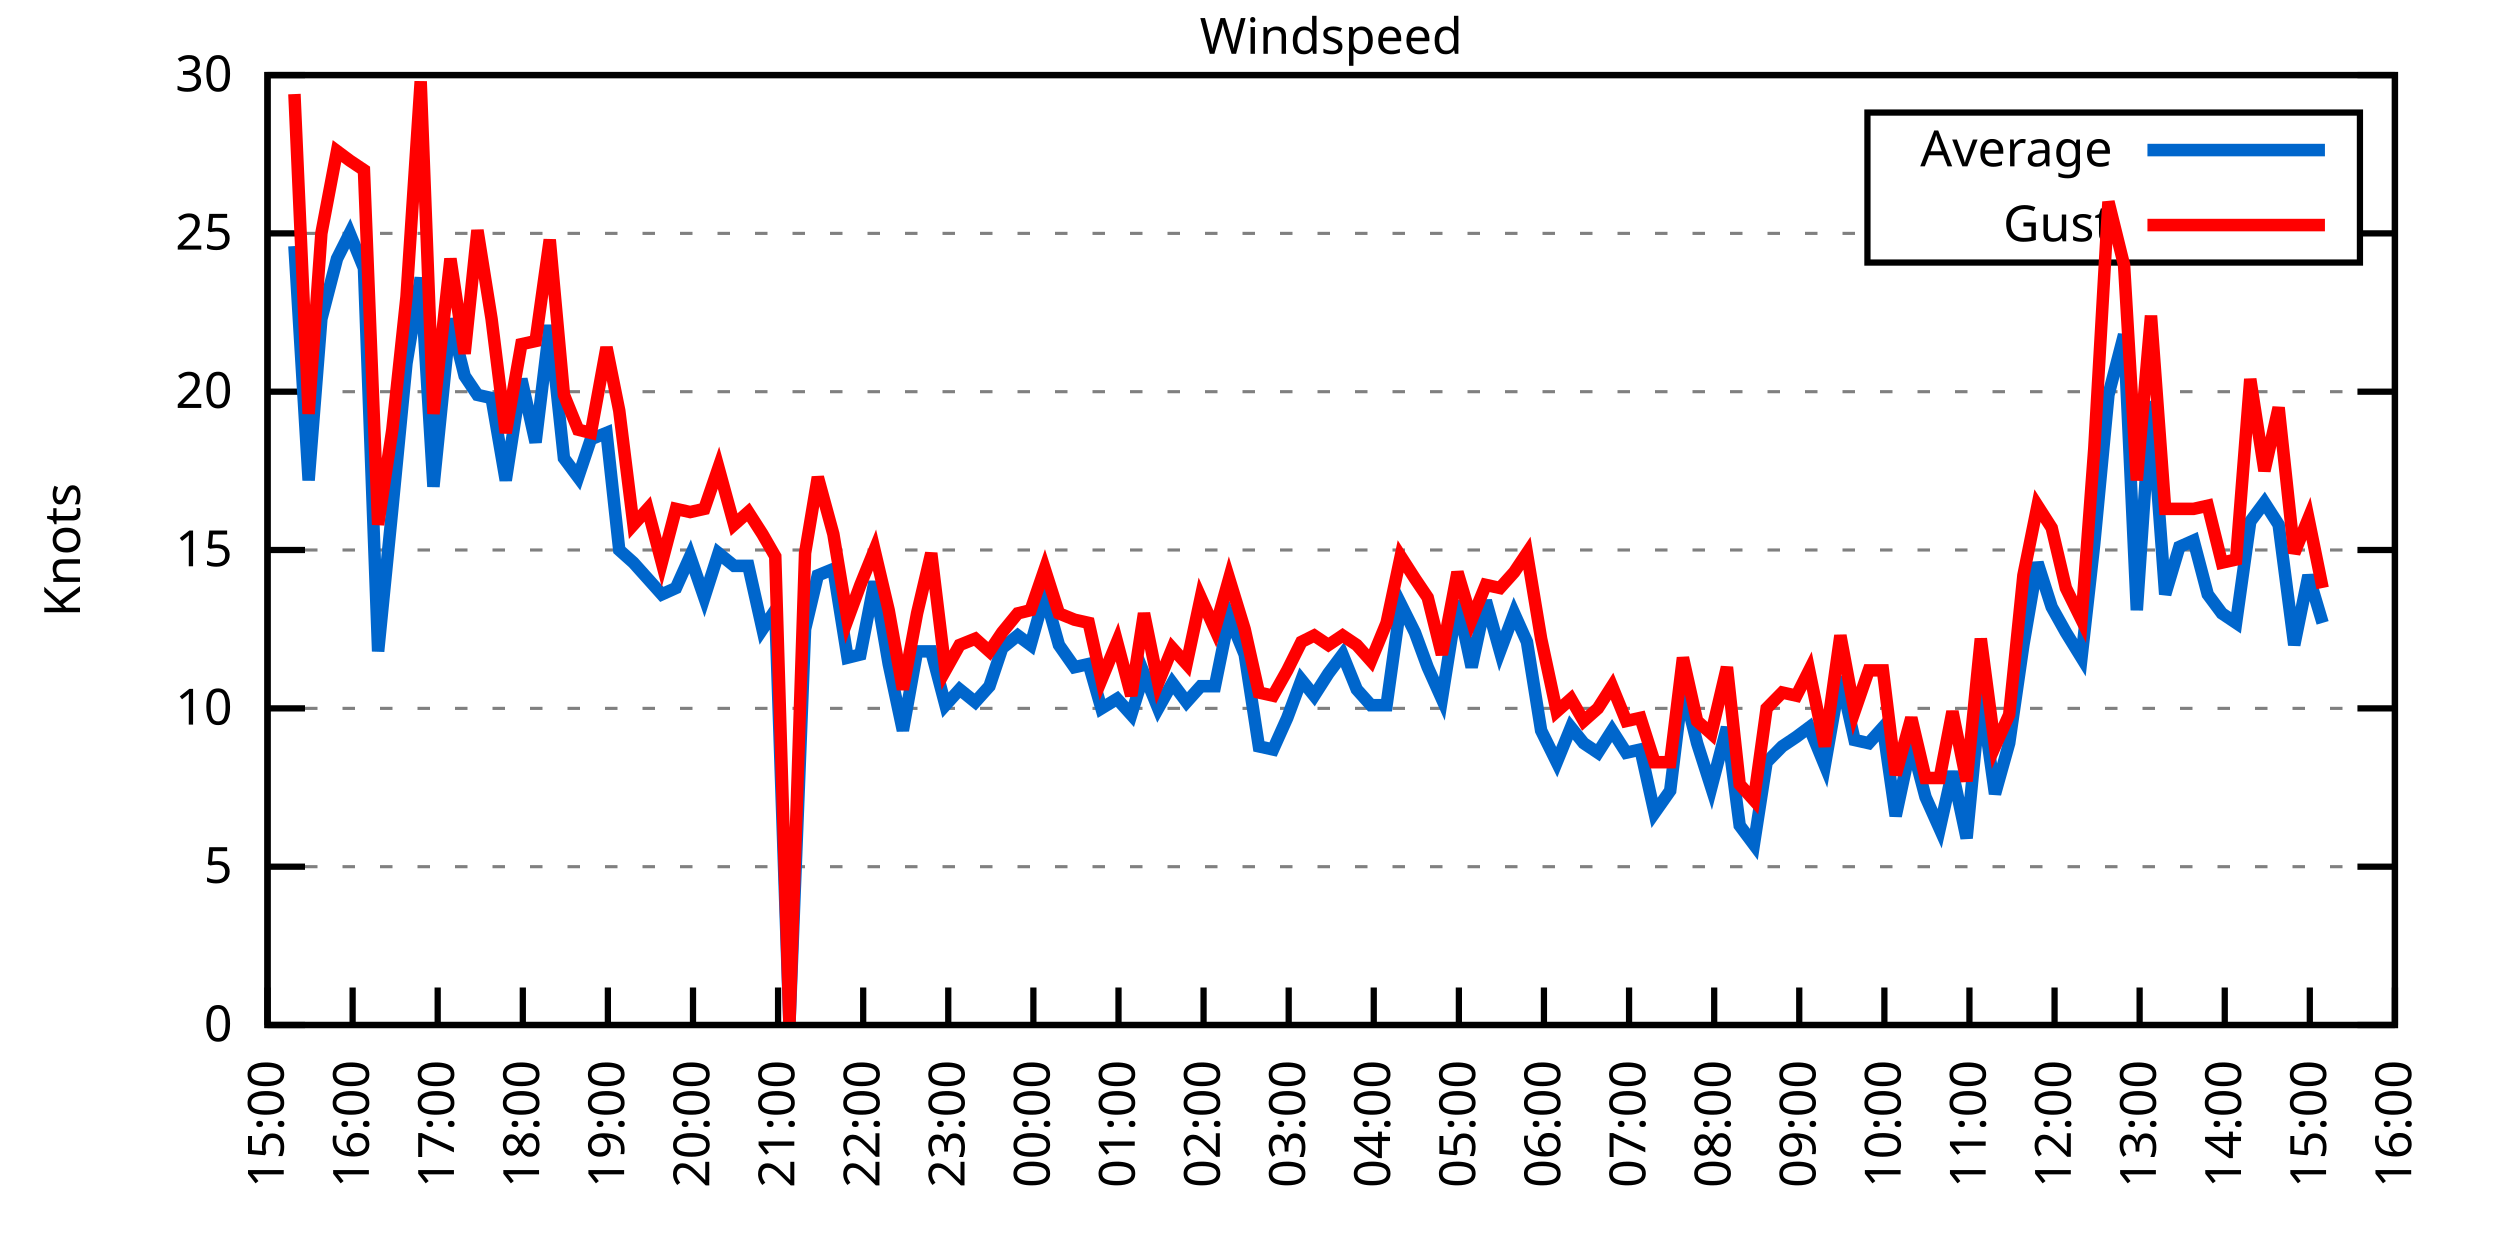
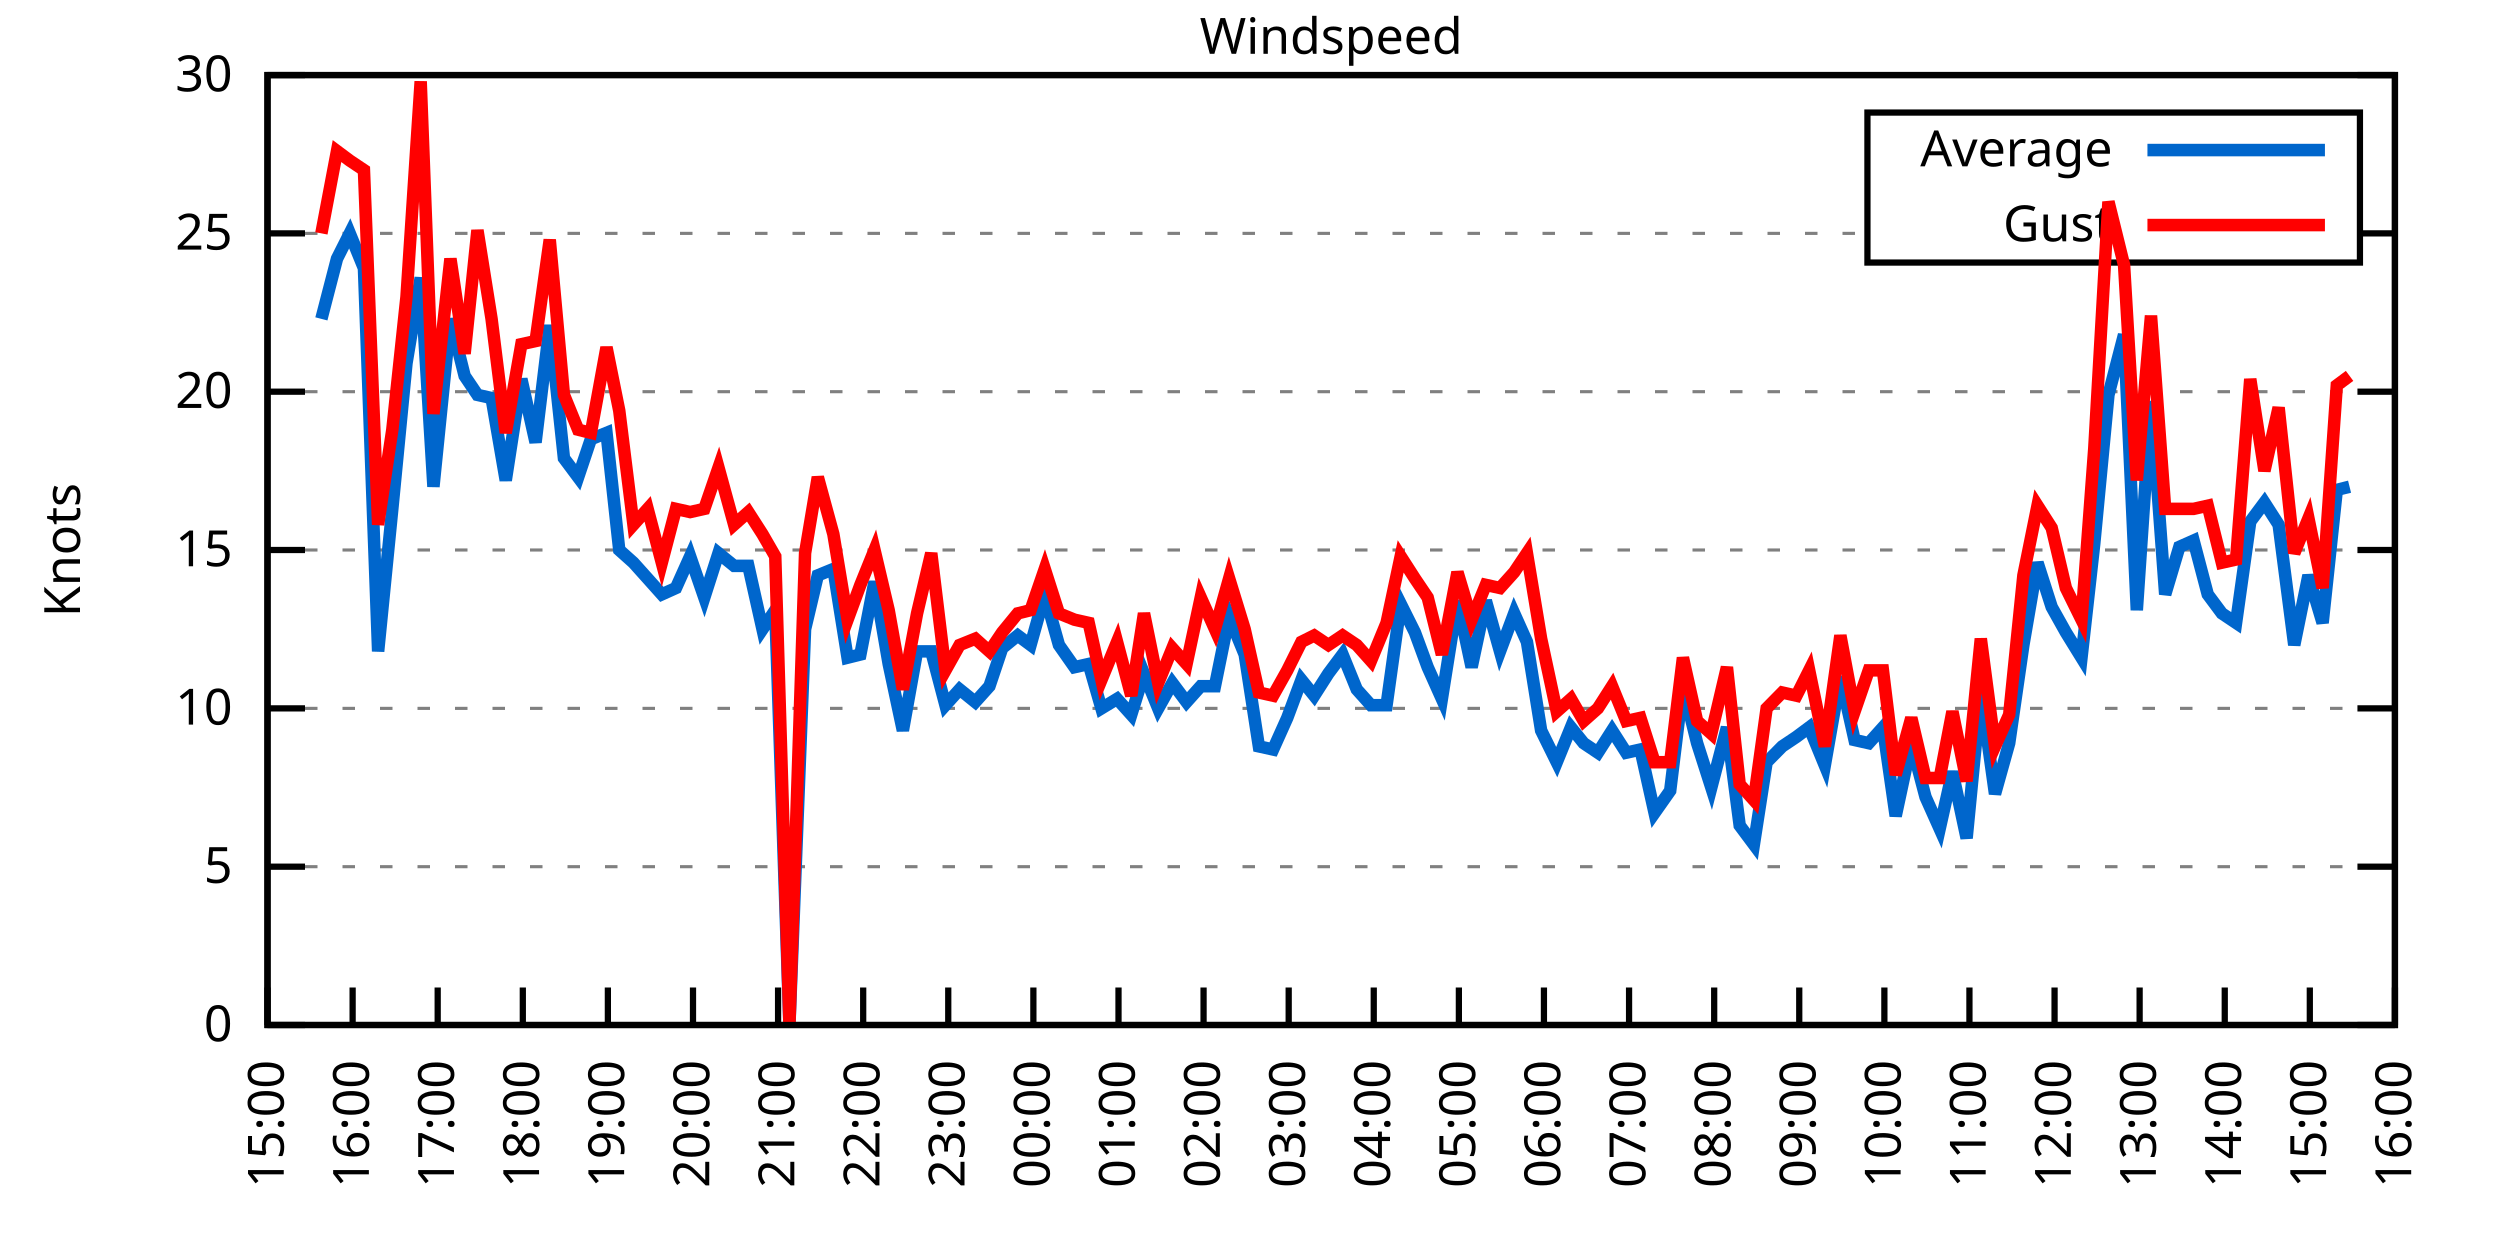
<svg xmlns="http://www.w3.org/2000/svg" xmlns:xlink="http://www.w3.org/1999/xlink" width="400" height="200" viewBox="0 0 400 200">
  <g id="gnuplot_canvas">
    <rect x="0" y="0" width="400" height="200" fill="none" />
    <defs>
      <circle id="gpDot" r="0.5" stroke-width="0.5" stroke="currentColor" />
      <path id="gpPt0" stroke-width="0.333" stroke="currentColor" d="M-1,0 h2 M0,-1 v2" />
      <path id="gpPt1" stroke-width="0.333" stroke="currentColor" d="M-1,-1 L1,1 M1,-1 L-1,1" />
      <path id="gpPt2" stroke-width="0.333" stroke="currentColor" d="M-1,0 L1,0 M0,-1 L0,1 M-1,-1 L1,1 M-1,1 L1,-1" />
      <rect id="gpPt3" stroke-width="0.333" stroke="currentColor" x="-1" y="-1" width="2" height="2" />
      <rect id="gpPt4" stroke-width="0.333" stroke="currentColor" fill="currentColor" x="-1" y="-1" width="2" height="2" />
      <circle id="gpPt5" stroke-width="0.333" stroke="currentColor" cx="0" cy="0" r="1" />
      <use xlink:href="#gpPt5" id="gpPt6" fill="currentColor" stroke="none" />
      <path id="gpPt7" stroke-width="0.333" stroke="currentColor" d="M0,-1.33 L-1.33,0.67 L1.33,0.67 z" />
      <use xlink:href="#gpPt7" id="gpPt8" fill="currentColor" stroke="none" />
      <use xlink:href="#gpPt7" id="gpPt9" stroke="currentColor" transform="rotate(180)" />
      <use xlink:href="#gpPt9" id="gpPt10" fill="currentColor" stroke="none" />
      <use xlink:href="#gpPt3" id="gpPt11" stroke="currentColor" transform="rotate(45)" />
      <use xlink:href="#gpPt11" id="gpPt12" fill="currentColor" stroke="none" />
      <path id="gpPt13" stroke-width="0.333" stroke="currentColor" d="M0,1.330 L1.265,0.411 L0.782,-1.067 L-0.782,-1.076 L-1.265,0.411 z" />
      <use xlink:href="#gpPt13" id="gpPt14" fill="currentColor" stroke="none" />
      <filter id="textbox" filterUnits="objectBoundingBox" x="0" y="0" height="1" width="1">
        <feFlood flood-color="white" flood-opacity="1" result="bgnd" />
        <feComposite in="SourceGraphic" in2="bgnd" operator="atop" />
      </filter>
      <filter id="greybox" filterUnits="objectBoundingBox" x="0" y="0" height="1" width="1">
        <feFlood flood-color="lightgrey" flood-opacity="1" result="grey" />
        <feComposite in="SourceGraphic" in2="grey" operator="atop" />
      </filter>
    </defs>
    <g fill="none" color="white" stroke="currentColor" stroke-width="1.00" stroke-linecap="butt" stroke-linejoin="miter">
</g>
    <g fill="none" color="black" stroke="currentColor" stroke-width="1.00" stroke-linecap="butt" stroke-linejoin="miter">
      <g stroke="none" shape-rendering="crispEdges">
        <polygon fill="rgb(255, 255, 255)" points="42.80,164.00 383.18,164.00 383.18,12.02 42.80,12.02 " />
      </g>
    </g>
    <g fill="none" color="black" stroke="currentColor" stroke-width="1.00" stroke-linecap="butt" stroke-linejoin="miter">
</g>
    <g fill="none" color="black" stroke="black" stroke-width="0.50" stroke-linecap="butt" stroke-linejoin="miter">
</g>
    <g fill="none" color="gray" stroke="currentColor" stroke-width="0.50" stroke-linecap="butt" stroke-linejoin="miter">
      <path stroke="gray" stroke-dasharray="2,4" class="gridline" d="M42.80,164.00 L383.19,164.00  " />
    </g>
    <g fill="none" color="gray" stroke="gray" stroke-width="1.00" stroke-linecap="butt" stroke-linejoin="miter">
</g>
    <g fill="none" color="black" stroke="currentColor" stroke-width="1.00" stroke-linecap="butt" stroke-linejoin="miter">
      <path stroke="black" d="M42.80,164.00 L48.80,164.00 M383.19,164.00 L377.19,164.00  " />
      <g transform="translate(37.20,166.60)" stroke="none" fill="black" font-family="Sans" font-size="8.00" text-anchor="end">
        <text>
          <tspan font-family="Sans"> 0</tspan>
        </text>
      </g>
    </g>
    <g fill="none" color="black" stroke="currentColor" stroke-width="1.00" stroke-linecap="butt" stroke-linejoin="miter">
</g>
    <g fill="none" color="black" stroke="black" stroke-width="0.50" stroke-linecap="butt" stroke-linejoin="miter">
</g>
    <g fill="none" color="gray" stroke="currentColor" stroke-width="0.50" stroke-linecap="butt" stroke-linejoin="miter">
      <path stroke="gray" stroke-dasharray="2,4" class="gridline" d="M42.80,138.67 L383.19,138.67  " />
    </g>
    <g fill="none" color="gray" stroke="gray" stroke-width="1.00" stroke-linecap="butt" stroke-linejoin="miter">
</g>
    <g fill="none" color="black" stroke="currentColor" stroke-width="1.00" stroke-linecap="butt" stroke-linejoin="miter">
      <path stroke="black" d="M42.80,138.67 L48.80,138.67 M383.19,138.67 L377.19,138.67  " />
      <g transform="translate(37.20,141.27)" stroke="none" fill="black" font-family="Sans" font-size="8.00" text-anchor="end">
        <text>
          <tspan font-family="Sans"> 5</tspan>
        </text>
      </g>
    </g>
    <g fill="none" color="black" stroke="currentColor" stroke-width="1.00" stroke-linecap="butt" stroke-linejoin="miter">
</g>
    <g fill="none" color="black" stroke="black" stroke-width="0.50" stroke-linecap="butt" stroke-linejoin="miter">
</g>
    <g fill="none" color="gray" stroke="currentColor" stroke-width="0.50" stroke-linecap="butt" stroke-linejoin="miter">
      <path stroke="gray" stroke-dasharray="2,4" class="gridline" d="M42.80,113.34 L383.19,113.34  " />
    </g>
    <g fill="none" color="gray" stroke="gray" stroke-width="1.00" stroke-linecap="butt" stroke-linejoin="miter">
</g>
    <g fill="none" color="black" stroke="currentColor" stroke-width="1.00" stroke-linecap="butt" stroke-linejoin="miter">
      <path stroke="black" d="M42.80,113.34 L48.80,113.34 M383.19,113.34 L377.19,113.34  " />
      <g transform="translate(37.20,115.94)" stroke="none" fill="black" font-family="Sans" font-size="8.00" text-anchor="end">
        <text>
          <tspan font-family="Sans"> 10</tspan>
        </text>
      </g>
    </g>
    <g fill="none" color="black" stroke="currentColor" stroke-width="1.00" stroke-linecap="butt" stroke-linejoin="miter">
</g>
    <g fill="none" color="black" stroke="black" stroke-width="0.50" stroke-linecap="butt" stroke-linejoin="miter">
</g>
    <g fill="none" color="gray" stroke="currentColor" stroke-width="0.50" stroke-linecap="butt" stroke-linejoin="miter">
      <path stroke="gray" stroke-dasharray="2,4" class="gridline" d="M42.80,88.00 L383.19,88.00  " />
    </g>
    <g fill="none" color="gray" stroke="gray" stroke-width="1.00" stroke-linecap="butt" stroke-linejoin="miter">
</g>
    <g fill="none" color="black" stroke="currentColor" stroke-width="1.00" stroke-linecap="butt" stroke-linejoin="miter">
      <path stroke="black" d="M42.80,88.00 L48.80,88.00 M383.19,88.00 L377.19,88.00  " />
      <g transform="translate(37.20,90.60)" stroke="none" fill="black" font-family="Sans" font-size="8.00" text-anchor="end">
        <text>
          <tspan font-family="Sans"> 15</tspan>
        </text>
      </g>
    </g>
    <g fill="none" color="black" stroke="currentColor" stroke-width="1.00" stroke-linecap="butt" stroke-linejoin="miter">
</g>
    <g fill="none" color="black" stroke="black" stroke-width="0.50" stroke-linecap="butt" stroke-linejoin="miter">
</g>
    <g fill="none" color="gray" stroke="currentColor" stroke-width="0.50" stroke-linecap="butt" stroke-linejoin="miter">
      <path stroke="gray" stroke-dasharray="2,4" class="gridline" d="M42.80,62.67 L383.19,62.67  " />
    </g>
    <g fill="none" color="gray" stroke="gray" stroke-width="1.00" stroke-linecap="butt" stroke-linejoin="miter">
</g>
    <g fill="none" color="black" stroke="currentColor" stroke-width="1.00" stroke-linecap="butt" stroke-linejoin="miter">
      <path stroke="black" d="M42.80,62.67 L48.80,62.67 M383.19,62.67 L377.19,62.67  " />
      <g transform="translate(37.20,65.27)" stroke="none" fill="black" font-family="Sans" font-size="8.00" text-anchor="end">
        <text>
          <tspan font-family="Sans"> 20</tspan>
        </text>
      </g>
    </g>
    <g fill="none" color="black" stroke="currentColor" stroke-width="1.00" stroke-linecap="butt" stroke-linejoin="miter">
</g>
    <g fill="none" color="black" stroke="black" stroke-width="0.50" stroke-linecap="butt" stroke-linejoin="miter">
</g>
    <g fill="none" color="gray" stroke="currentColor" stroke-width="0.50" stroke-linecap="butt" stroke-linejoin="miter">
      <path stroke="gray" stroke-dasharray="2,4" class="gridline" d="M42.80,37.34 L298.79,37.34 M377.59,37.34 L383.19,37.34  " />
    </g>
    <g fill="none" color="gray" stroke="gray" stroke-width="1.00" stroke-linecap="butt" stroke-linejoin="miter">
</g>
    <g fill="none" color="black" stroke="currentColor" stroke-width="1.00" stroke-linecap="butt" stroke-linejoin="miter">
      <path stroke="black" d="M42.80,37.34 L48.80,37.34 M383.19,37.34 L377.19,37.34  " />
      <g transform="translate(37.20,39.94)" stroke="none" fill="black" font-family="Sans" font-size="8.00" text-anchor="end">
        <text>
          <tspan font-family="Sans"> 25</tspan>
        </text>
      </g>
    </g>
    <g fill="none" color="black" stroke="currentColor" stroke-width="1.00" stroke-linecap="butt" stroke-linejoin="miter">
</g>
    <g fill="none" color="black" stroke="black" stroke-width="0.50" stroke-linecap="butt" stroke-linejoin="miter">
</g>
    <g fill="none" color="gray" stroke="currentColor" stroke-width="0.50" stroke-linecap="butt" stroke-linejoin="miter">
      <path stroke="gray" stroke-dasharray="2,4" class="gridline" d="M42.80,12.01 L383.19,12.01  " />
    </g>
    <g fill="none" color="gray" stroke="gray" stroke-width="1.00" stroke-linecap="butt" stroke-linejoin="miter">
</g>
    <g fill="none" color="black" stroke="currentColor" stroke-width="1.00" stroke-linecap="butt" stroke-linejoin="miter">
      <path stroke="black" d="M42.80,12.01 L48.80,12.01 M383.19,12.01 L377.19,12.01  " />
      <g transform="translate(37.20,14.61)" stroke="none" fill="black" font-family="Sans" font-size="8.00" text-anchor="end">
        <text>
          <tspan font-family="Sans"> 30</tspan>
        </text>
      </g>
    </g>
    <g fill="none" color="black" stroke="currentColor" stroke-width="1.00" stroke-linecap="butt" stroke-linejoin="miter">
      <path stroke="black" d="M42.80,164.00 L42.80,158.00  " />
      <g transform="translate(45.40,169.60) rotate(270.00)" stroke="none" fill="black" font-family="Sans" font-size="8.00" text-anchor="end">
        <text>
          <tspan font-family="Sans">15:00</tspan>
        </text>
      </g>
    </g>
    <g fill="none" color="black" stroke="currentColor" stroke-width="1.00" stroke-linecap="butt" stroke-linejoin="miter">
      <path stroke="black" d="M56.42,164.00 L56.42,158.00  " />
      <g transform="translate(59.02,169.60) rotate(270.00)" stroke="none" fill="black" font-family="Sans" font-size="8.00" text-anchor="end">
        <text>
          <tspan font-family="Sans">16:00</tspan>
        </text>
      </g>
    </g>
    <g fill="none" color="black" stroke="currentColor" stroke-width="1.00" stroke-linecap="butt" stroke-linejoin="miter">
      <path stroke="black" d="M70.03,164.00 L70.03,158.00  " />
      <g transform="translate(72.63,169.60) rotate(270.00)" stroke="none" fill="black" font-family="Sans" font-size="8.00" text-anchor="end">
        <text>
          <tspan font-family="Sans">17:00</tspan>
        </text>
      </g>
    </g>
    <g fill="none" color="black" stroke="currentColor" stroke-width="1.00" stroke-linecap="butt" stroke-linejoin="miter">
      <path stroke="black" d="M83.65,164.00 L83.65,158.00  " />
      <g transform="translate(86.25,169.60) rotate(270.00)" stroke="none" fill="black" font-family="Sans" font-size="8.00" text-anchor="end">
        <text>
          <tspan font-family="Sans">18:00</tspan>
        </text>
      </g>
    </g>
    <g fill="none" color="black" stroke="currentColor" stroke-width="1.00" stroke-linecap="butt" stroke-linejoin="miter">
      <path stroke="black" d="M97.26,164.00 L97.26,158.00  " />
      <g transform="translate(99.86,169.60) rotate(270.00)" stroke="none" fill="black" font-family="Sans" font-size="8.00" text-anchor="end">
        <text>
          <tspan font-family="Sans">19:00</tspan>
        </text>
      </g>
    </g>
    <g fill="none" color="black" stroke="currentColor" stroke-width="1.00" stroke-linecap="butt" stroke-linejoin="miter">
      <path stroke="black" d="M110.88,164.00 L110.88,158.00  " />
      <g transform="translate(113.48,169.60) rotate(270.00)" stroke="none" fill="black" font-family="Sans" font-size="8.00" text-anchor="end">
        <text>
          <tspan font-family="Sans">20:00</tspan>
        </text>
      </g>
    </g>
    <g fill="none" color="black" stroke="currentColor" stroke-width="1.00" stroke-linecap="butt" stroke-linejoin="miter">
      <path stroke="black" d="M124.49,164.00 L124.49,158.00  " />
      <g transform="translate(127.09,169.60) rotate(270.00)" stroke="none" fill="black" font-family="Sans" font-size="8.00" text-anchor="end">
        <text>
          <tspan font-family="Sans">21:00</tspan>
        </text>
      </g>
    </g>
    <g fill="none" color="black" stroke="currentColor" stroke-width="1.00" stroke-linecap="butt" stroke-linejoin="miter">
      <path stroke="black" d="M138.11,164.00 L138.11,158.00  " />
      <g transform="translate(140.71,169.60) rotate(270.00)" stroke="none" fill="black" font-family="Sans" font-size="8.00" text-anchor="end">
        <text>
          <tspan font-family="Sans">22:00</tspan>
        </text>
      </g>
    </g>
    <g fill="none" color="black" stroke="currentColor" stroke-width="1.00" stroke-linecap="butt" stroke-linejoin="miter">
      <path stroke="black" d="M151.72,164.00 L151.72,158.00  " />
      <g transform="translate(154.32,169.60) rotate(270.00)" stroke="none" fill="black" font-family="Sans" font-size="8.00" text-anchor="end">
        <text>
          <tspan font-family="Sans">23:00</tspan>
        </text>
      </g>
    </g>
    <g fill="none" color="black" stroke="currentColor" stroke-width="1.00" stroke-linecap="butt" stroke-linejoin="miter">
      <path stroke="black" d="M165.34,164.00 L165.34,158.00  " />
      <g transform="translate(167.94,169.60) rotate(270.00)" stroke="none" fill="black" font-family="Sans" font-size="8.00" text-anchor="end">
        <text>
          <tspan font-family="Sans">00:00</tspan>
        </text>
      </g>
    </g>
    <g fill="none" color="black" stroke="currentColor" stroke-width="1.00" stroke-linecap="butt" stroke-linejoin="miter">
      <path stroke="black" d="M178.96,164.00 L178.96,158.00  " />
      <g transform="translate(181.56,169.60) rotate(270.00)" stroke="none" fill="black" font-family="Sans" font-size="8.00" text-anchor="end">
        <text>
          <tspan font-family="Sans">01:00</tspan>
        </text>
      </g>
    </g>
    <g fill="none" color="black" stroke="currentColor" stroke-width="1.00" stroke-linecap="butt" stroke-linejoin="miter">
      <path stroke="black" d="M192.57,164.00 L192.57,158.00  " />
      <g transform="translate(195.17,169.60) rotate(270.00)" stroke="none" fill="black" font-family="Sans" font-size="8.00" text-anchor="end">
        <text>
          <tspan font-family="Sans">02:00</tspan>
        </text>
      </g>
    </g>
    <g fill="none" color="black" stroke="currentColor" stroke-width="1.00" stroke-linecap="butt" stroke-linejoin="miter">
      <path stroke="black" d="M206.19,164.00 L206.19,158.00  " />
      <g transform="translate(208.79,169.60) rotate(270.00)" stroke="none" fill="black" font-family="Sans" font-size="8.00" text-anchor="end">
        <text>
          <tspan font-family="Sans">03:00</tspan>
        </text>
      </g>
    </g>
    <g fill="none" color="black" stroke="currentColor" stroke-width="1.00" stroke-linecap="butt" stroke-linejoin="miter">
      <path stroke="black" d="M219.80,164.00 L219.80,158.00  " />
      <g transform="translate(222.40,169.60) rotate(270.00)" stroke="none" fill="black" font-family="Sans" font-size="8.00" text-anchor="end">
        <text>
          <tspan font-family="Sans">04:00</tspan>
        </text>
      </g>
    </g>
    <g fill="none" color="black" stroke="currentColor" stroke-width="1.00" stroke-linecap="butt" stroke-linejoin="miter">
      <path stroke="black" d="M233.42,164.00 L233.42,158.00  " />
      <g transform="translate(236.02,169.60) rotate(270.00)" stroke="none" fill="black" font-family="Sans" font-size="8.00" text-anchor="end">
        <text>
          <tspan font-family="Sans">05:00</tspan>
        </text>
      </g>
    </g>
    <g fill="none" color="black" stroke="currentColor" stroke-width="1.00" stroke-linecap="butt" stroke-linejoin="miter">
      <path stroke="black" d="M247.03,164.00 L247.03,158.00  " />
      <g transform="translate(249.63,169.60) rotate(270.00)" stroke="none" fill="black" font-family="Sans" font-size="8.00" text-anchor="end">
        <text>
          <tspan font-family="Sans">06:00</tspan>
        </text>
      </g>
    </g>
    <g fill="none" color="black" stroke="currentColor" stroke-width="1.00" stroke-linecap="butt" stroke-linejoin="miter">
      <path stroke="black" d="M260.65,164.00 L260.65,158.00  " />
      <g transform="translate(263.25,169.60) rotate(270.00)" stroke="none" fill="black" font-family="Sans" font-size="8.00" text-anchor="end">
        <text>
          <tspan font-family="Sans">07:00</tspan>
        </text>
      </g>
    </g>
    <g fill="none" color="black" stroke="currentColor" stroke-width="1.00" stroke-linecap="butt" stroke-linejoin="miter">
      <path stroke="black" d="M274.27,164.00 L274.27,158.00  " />
      <g transform="translate(276.87,169.60) rotate(270.00)" stroke="none" fill="black" font-family="Sans" font-size="8.00" text-anchor="end">
        <text>
          <tspan font-family="Sans">08:00</tspan>
        </text>
      </g>
    </g>
    <g fill="none" color="black" stroke="currentColor" stroke-width="1.00" stroke-linecap="butt" stroke-linejoin="miter">
      <path stroke="black" d="M287.88,164.00 L287.88,158.00  " />
      <g transform="translate(290.48,169.60) rotate(270.00)" stroke="none" fill="black" font-family="Sans" font-size="8.00" text-anchor="end">
        <text>
          <tspan font-family="Sans">09:00</tspan>
        </text>
      </g>
    </g>
    <g fill="none" color="black" stroke="currentColor" stroke-width="1.00" stroke-linecap="butt" stroke-linejoin="miter">
      <path stroke="black" d="M301.50,164.00 L301.50,158.00  " />
      <g transform="translate(304.10,169.60) rotate(270.00)" stroke="none" fill="black" font-family="Sans" font-size="8.00" text-anchor="end">
        <text>
          <tspan font-family="Sans">10:00</tspan>
        </text>
      </g>
    </g>
    <g fill="none" color="black" stroke="currentColor" stroke-width="1.00" stroke-linecap="butt" stroke-linejoin="miter">
      <path stroke="black" d="M315.11,164.00 L315.11,158.00  " />
      <g transform="translate(317.71,169.60) rotate(270.00)" stroke="none" fill="black" font-family="Sans" font-size="8.00" text-anchor="end">
        <text>
          <tspan font-family="Sans">11:00</tspan>
        </text>
      </g>
    </g>
    <g fill="none" color="black" stroke="currentColor" stroke-width="1.00" stroke-linecap="butt" stroke-linejoin="miter">
      <path stroke="black" d="M328.73,164.00 L328.73,158.00  " />
      <g transform="translate(331.33,169.60) rotate(270.00)" stroke="none" fill="black" font-family="Sans" font-size="8.00" text-anchor="end">
        <text>
          <tspan font-family="Sans">12:00</tspan>
        </text>
      </g>
    </g>
    <g fill="none" color="black" stroke="currentColor" stroke-width="1.00" stroke-linecap="butt" stroke-linejoin="miter">
      <path stroke="black" d="M342.34,164.00 L342.34,158.00  " />
      <g transform="translate(344.94,169.60) rotate(270.00)" stroke="none" fill="black" font-family="Sans" font-size="8.00" text-anchor="end">
        <text>
          <tspan font-family="Sans">13:00</tspan>
        </text>
      </g>
    </g>
    <g fill="none" color="black" stroke="currentColor" stroke-width="1.00" stroke-linecap="butt" stroke-linejoin="miter">
      <path stroke="black" d="M355.96,164.00 L355.96,158.00  " />
      <g transform="translate(358.56,169.60) rotate(270.00)" stroke="none" fill="black" font-family="Sans" font-size="8.00" text-anchor="end">
        <text>
          <tspan font-family="Sans">14:00</tspan>
        </text>
      </g>
    </g>
    <g fill="none" color="black" stroke="currentColor" stroke-width="1.00" stroke-linecap="butt" stroke-linejoin="miter">
      <path stroke="black" d="M369.57,164.00 L369.57,158.00  " />
      <g transform="translate(372.17,169.60) rotate(270.00)" stroke="none" fill="black" font-family="Sans" font-size="8.00" text-anchor="end">
        <text>
          <tspan font-family="Sans">15:00</tspan>
        </text>
      </g>
    </g>
    <g fill="none" color="black" stroke="currentColor" stroke-width="1.00" stroke-linecap="butt" stroke-linejoin="miter">
      <path stroke="black" d="M383.19,164.00 L383.19,158.00  " />
      <g transform="translate(385.79,169.60) rotate(270.00)" stroke="none" fill="black" font-family="Sans" font-size="8.00" text-anchor="end">
        <text>
          <tspan font-family="Sans">16:00</tspan>
        </text>
      </g>
    </g>
    <g fill="none" color="black" stroke="currentColor" stroke-width="1.00" stroke-linecap="butt" stroke-linejoin="miter">
</g>
    <g fill="none" color="black" stroke="currentColor" stroke-width="1.00" stroke-linecap="butt" stroke-linejoin="miter">
      <path stroke="black" d="M42.80,12.01 L42.80,164.00 L383.19,164.00 L383.19,12.01 L42.80,12.01 Z  " />
    </g>
    <g fill="none" color="black" stroke="currentColor" stroke-width="1.00" stroke-linecap="butt" stroke-linejoin="miter">
</g>
    <g fill="none" color="black" stroke="currentColor" stroke-width="1.00" stroke-linecap="butt" stroke-linejoin="miter">
      <path stroke="black" d="M298.79,42.01 L298.79,18.01 L377.59,18.01 L377.59,42.01 L298.79,42.01 Z  " />
    </g>
    <g id="Windspeed_plot_1">
      <g fill="none" color="white" stroke="black" stroke-width="2.00" stroke-linecap="butt" stroke-linejoin="miter">
</g>
      <g fill="none" color="black" stroke="currentColor" stroke-width="2.00" stroke-linecap="butt" stroke-linejoin="miter">
        <g transform="translate(337.99,26.61)" stroke="none" fill="black" font-family="Sans" font-size="8.00" text-anchor="end">
          <text>
            <tspan font-family="Sans">Average</tspan>
          </text>
        </g>
      </g>
      <g fill="none" color="black" stroke="currentColor" stroke-width="2.00" stroke-linecap="butt" stroke-linejoin="miter">
-         <path stroke="rgb(  0, 102, 204)" d="M343.59,24.01 L371.99,24.01 M47.11,39.37 L49.38,76.86 L51.42,51.02 L53.92,41.39 L55.96,37.34 L58.23,42.91   L60.50,104.22 L62.77,81.42 L65.04,58.11 L67.31,44.43 L69.35,77.87 L72.07,51.02 L74.34,60.14 L76.39,63.18   L78.65,63.69 L80.92,76.86 L83.42,60.65 L85.69,70.78 L87.96,52.03 L90.23,73.31 L92.50,76.35 L94.54,70.27   L97.04,69.26 L99.08,88.00 L101.35,90.03 L103.62,92.56 L105.89,95.10 L108.15,94.08 L110.42,89.02 L112.69,95.60   L114.96,88.51 L117.46,90.54 L119.73,90.54 L122.00,100.67 L124.04,97.63 L126.31,164.00 L128.81,100.67 L130.85,92.06   L133.34,91.04 L135.61,105.23 L137.66,104.72 L139.92,93.07 L142.19,106.24 L144.46,116.88 L146.73,104.22 L149.00,104.22   L151.27,112.83 L153.54,110.30 L156.04,112.32 L158.31,109.79 L160.35,103.71 L162.84,101.68 L164.89,103.20 L167.16,95.10   L169.43,103.20 L171.92,106.75 L174.19,106.24 L176.23,113.34 L178.73,111.82 L181.00,114.35 L183.04,107.76 L185.31,113.34   L187.58,109.28 L189.85,112.32 L192.12,109.79 L194.39,109.79 L196.66,98.64 L199.15,104.72 L201.42,119.42 L203.69,119.92   L205.96,114.86 L208.23,108.78 L210.27,111.31 L212.54,107.76 L214.81,104.72 L217.08,110.30 L219.35,112.83 L221.85,112.83   L224.11,96.62 L226.38,101.18 L228.43,106.75 L230.70,111.82 L233.19,96.11 L235.46,106.75 L237.73,96.11 L240.00,104.22   L242.27,98.14 L244.31,102.70 L246.58,116.88 L249.08,121.95 L251.35,116.38 L253.39,118.91 L255.66,120.43 L257.93,116.88   L260.20,120.43 L262.47,119.92 L264.73,130.06 L267.23,126.51 L269.27,109.79 L271.54,118.91 L273.81,126.00 L276.31,116.38   L278.35,132.08 L280.62,135.12 L282.66,121.95 L285.16,119.42 L287.43,117.90 L289.47,116.38 L291.97,122.46 L294.46,108.27   L296.73,118.40 L299.00,118.91 L301.27,116.38 L303.31,130.56 L305.81,118.91 L308.08,127.52 L310.35,132.59 L312.39,123.47   L314.66,134.11 L316.93,110.80 L319.20,127.02 L321.47,118.91 L323.74,103.20 L326.00,90.03 L328.27,97.12 L330.54,101.18   L333.04,105.23 L335.08,86.99 L337.35,63.18 L339.85,53.55 L341.89,97.63 L344.16,64.19 L346.43,95.10 L348.70,87.50   L350.97,86.49 L353.24,95.10 L355.50,98.14 L357.77,99.66 L360.04,83.45 L362.31,80.41 L364.58,83.95 L367.08,103.20   L369.35,92.06 L371.62,99.66  " />
+         <path stroke="rgb(  0, 102, 204)" d="M343.59,24.01 L371.99,24.01 M51.42,51.02 L53.92,41.39 L55.96,37.34 L58.23,42.91 L60.50,104.22 L62.77,81.42   L65.04,58.11 L67.31,44.43 L69.35,77.87 L72.07,51.02 L74.34,60.14 L76.39,63.18 L78.65,63.69 L80.92,76.86   L83.42,60.65 L85.69,70.78 L87.96,52.03 L90.23,73.31 L92.50,76.35 L94.54,70.27 L97.04,69.26 L99.08,88.00   L101.35,90.03 L103.62,92.56 L105.89,95.10 L108.15,94.08 L110.42,89.02 L112.69,95.60 L114.96,88.51 L117.46,90.54   L119.73,90.54 L122.00,100.67 L124.04,97.63 L126.31,164.00 L128.81,100.67 L130.85,92.06 L133.34,91.04 L135.61,105.23   L137.66,104.72 L139.92,93.07 L142.19,106.24 L144.46,116.88 L146.73,104.22 L149.00,104.22 L151.27,112.83 L153.54,110.30   L156.04,112.32 L158.31,109.79 L160.35,103.71 L162.84,101.68 L164.89,103.20 L167.16,95.10 L169.43,103.20 L171.92,106.75   L174.19,106.24 L176.23,113.34 L178.73,111.82 L181.00,114.35 L183.04,107.76 L185.31,113.34 L187.58,109.28 L189.85,112.32   L192.12,109.79 L194.39,109.79 L196.66,98.64 L199.15,104.72 L201.42,119.42 L203.69,119.92 L205.96,114.86 L208.23,108.78   L210.27,111.31 L212.54,107.76 L214.81,104.72 L217.08,110.30 L219.35,112.83 L221.85,112.83 L224.11,96.62 L226.38,101.18   L228.43,106.75 L230.70,111.82 L233.19,96.11 L235.46,106.75 L237.73,96.11 L240.00,104.22 L242.27,98.14 L244.31,102.70   L246.58,116.88 L249.08,121.95 L251.35,116.38 L253.39,118.91 L255.66,120.43 L257.93,116.88 L260.20,120.43 L262.47,119.92   L264.73,130.06 L267.23,126.51 L269.27,109.79 L271.54,118.91 L273.81,126.00 L276.31,116.38 L278.35,132.08 L280.62,135.12   L282.66,121.95 L285.16,119.42 L287.43,117.90 L289.47,116.38 L291.97,122.46 L294.46,108.27 L296.73,118.40 L299.00,118.91   L301.27,116.38 L303.31,130.56 L305.81,118.91 L308.08,127.52 L310.35,132.59 L312.39,123.47 L314.66,134.11 L316.93,110.80   L319.20,127.02 L321.47,118.91 L323.74,103.20 L326.00,90.03 L328.27,97.12 L330.54,101.18 L333.04,105.23 L335.08,86.99   L337.35,63.18 L339.85,53.55 L341.89,97.63 L344.16,64.19 L346.43,95.10 L348.70,87.50 L350.97,86.49 L353.24,95.10   L355.50,98.14 L357.77,99.66 L360.04,83.45 L362.31,80.41 L364.58,83.95 L367.08,103.20 L369.35,92.06 L371.62,99.66   L373.89,78.38 L375.93,77.87  " />
      </g>
    </g>
    <g id="Windspeed_plot_2">
      <g fill="none" color="black" stroke="currentColor" stroke-width="2.00" stroke-linecap="butt" stroke-linejoin="miter">
        <g transform="translate(337.99,38.61)" stroke="none" fill="black" font-family="Sans" font-size="8.00" text-anchor="end">
          <text>
            <tspan font-family="Sans">Gust</tspan>
          </text>
        </g>
      </g>
      <g fill="none" color="black" stroke="currentColor" stroke-width="2.00" stroke-linecap="butt" stroke-linejoin="miter">
-         <path stroke="rgb(255,   0,   0)" d="M343.59,36.01 L371.99,36.01 M47.11,15.05 L49.38,66.22 L51.42,37.34 L53.92,24.17 L55.96,25.69 L58.23,27.21   L60.50,83.95 L62.77,68.75 L65.04,47.47 L67.31,13.02 L69.35,66.22 L72.07,41.39 L74.34,56.59 L76.39,36.84   L78.65,51.02 L80.92,69.26 L83.42,55.07 L85.69,54.57 L87.96,38.35 L90.23,63.18 L92.50,68.75 L94.54,69.26   L97.04,55.58 L99.08,65.71 L101.35,83.95 L103.62,81.42 L105.89,90.03 L108.15,81.42 L110.42,81.93 L112.69,81.42   L114.96,74.83 L117.46,83.95 L119.73,81.93 L122.00,85.47 L124.04,89.02 L126.31,164.00 L128.81,88.51 L130.85,76.35   L133.34,85.47 L135.61,99.15 L137.66,93.58 L139.92,88.00 L142.19,97.63 L144.46,110.30 L146.73,98.14 L149.00,88.51   L151.27,107.26 L153.54,103.20 L156.04,102.19 L158.31,104.22 L160.35,101.18 L162.84,98.14 L164.89,97.63 L167.16,91.04   L169.43,98.14 L171.92,99.15 L174.19,99.66 L176.23,108.78 L178.73,102.70 L181.00,111.31 L183.04,98.14 L185.31,109.28   L187.58,103.71 L189.85,106.24 L192.12,95.60 L194.39,100.67 L196.66,92.56 L199.15,100.67 L201.42,110.80 L203.69,111.31   L205.96,107.26 L208.23,102.70 L210.27,101.68 L212.54,103.20 L214.81,101.68 L217.08,103.20 L219.35,105.74 L221.85,99.66   L224.11,89.02 L226.38,92.56 L228.43,95.60 L230.70,104.72 L233.19,91.55 L235.46,99.15 L237.73,93.58 L240.00,94.08   L242.27,91.55 L244.31,88.51 L246.58,102.19 L249.08,113.84 L251.35,111.82 L253.39,115.36 L255.66,113.34 L257.93,109.79   L260.20,115.36 L262.47,114.86 L264.73,121.95 L267.23,121.95 L269.27,105.23 L271.54,115.36 L273.81,117.39 L276.31,106.75   L278.35,125.50 L280.62,128.03 L282.66,113.34 L285.16,110.80 L287.43,111.31 L289.47,107.26 L291.97,119.42 L294.46,101.68   L296.73,113.84 L299.00,107.26 L301.27,107.26 L303.31,123.98 L305.81,114.86 L308.08,124.48 L310.35,124.48 L312.39,113.84   L314.66,124.99 L316.93,102.19 L319.20,119.42 L321.47,114.35 L323.74,92.06 L326.00,80.91 L328.27,84.46 L330.54,94.08   L333.04,99.15 L335.08,71.79 L337.35,32.28 L339.85,42.41 L341.89,76.86 L344.16,50.51 L346.43,81.42 L348.70,81.42   L350.97,81.42 L353.24,80.91 L355.50,90.03 L357.77,89.52 L360.04,60.65 L362.31,75.34 L364.58,65.21 L367.08,88.51   L369.35,82.94 L371.62,94.08  " />
+         <path stroke="rgb(255,   0,   0)" d="M343.59,36.01 L371.99,36.01 M51.42,37.34 L53.92,24.17 L55.96,25.69 L58.23,27.21 L60.50,83.95 L62.77,68.75   L65.04,47.47 L67.31,13.02 L69.35,66.22 L72.07,41.39 L74.34,56.59 L76.39,36.84 L78.65,51.02 L80.92,69.26   L83.42,55.07 L85.69,54.57 L87.96,38.35 L90.23,63.18 L92.50,68.75 L94.54,69.26 L97.04,55.58 L99.08,65.71   L101.35,83.95 L103.62,81.42 L105.89,90.03 L108.15,81.42 L110.42,81.93 L112.69,81.42 L114.96,74.83 L117.46,83.95   L119.73,81.93 L122.00,85.47 L124.04,89.02 L126.31,164.00 L128.81,88.51 L130.85,76.35 L133.34,85.47 L135.61,99.15   L137.66,93.58 L139.92,88.00 L142.19,97.63 L144.46,110.30 L146.73,98.14 L149.00,88.51 L151.27,107.26 L153.54,103.20   L156.04,102.19 L158.31,104.22 L160.35,101.18 L162.84,98.14 L164.89,97.63 L167.16,91.04 L169.43,98.14 L171.92,99.15   L174.19,99.66 L176.23,108.78 L178.73,102.70 L181.00,111.31 L183.04,98.14 L185.31,109.28 L187.58,103.71 L189.85,106.24   L192.12,95.60 L194.39,100.67 L196.66,92.56 L199.15,100.67 L201.42,110.80 L203.69,111.31 L205.96,107.26 L208.23,102.70   L210.27,101.68 L212.54,103.20 L214.81,101.68 L217.08,103.20 L219.35,105.74 L221.85,99.66 L224.11,89.02 L226.38,92.56   L228.43,95.60 L230.70,104.72 L233.19,91.55 L235.46,99.15 L237.73,93.58 L240.00,94.08 L242.27,91.55 L244.31,88.51   L246.58,102.19 L249.08,113.84 L251.35,111.82 L253.39,115.36 L255.66,113.34 L257.93,109.79 L260.20,115.36 L262.47,114.86   L264.73,121.95 L267.23,121.95 L269.27,105.23 L271.54,115.36 L273.81,117.39 L276.31,106.75 L278.35,125.50 L280.62,128.03   L282.66,113.34 L285.16,110.80 L287.43,111.31 L289.47,107.26 L291.97,119.42 L294.46,101.68 L296.73,113.84 L299.00,107.26   L301.27,107.26 L303.31,123.98 L305.81,114.86 L308.08,124.48 L310.35,124.48 L312.39,113.84 L314.66,124.99 L316.93,102.19   L319.20,119.42 L321.47,114.35 L323.74,92.06 L326.00,80.91 L328.27,84.46 L330.54,94.08 L333.04,99.15 L335.08,71.79   L337.35,32.28 L339.85,42.41 L341.89,76.86 L344.16,50.51 L346.43,81.42 L348.70,81.42 L350.97,81.42 L353.24,80.91   L355.50,90.03 L357.77,89.52 L360.04,60.65 L362.31,75.34 L364.58,65.21 L367.08,88.51 L369.35,82.94 L371.62,94.08   L373.89,61.66 L375.93,60.14  " />
      </g>
    </g>
    <g fill="none" color="black" stroke="currentColor" stroke-width="2.00" stroke-linecap="butt" stroke-linejoin="miter">
</g>
    <g fill="none" color="black" stroke="black" stroke-width="1.00" stroke-linecap="butt" stroke-linejoin="miter">
</g>
    <g fill="none" color="black" stroke="currentColor" stroke-width="1.00" stroke-linecap="butt" stroke-linejoin="miter">
      <path stroke="black" d="M42.80,12.01 L42.80,164.00 L383.19,164.00 L383.19,12.01 L42.80,12.01 Z  " />
      <g transform="translate(12.80,88.01) rotate(270.00)" stroke="none" fill="black" font-family="Sans" font-size="8.00" text-anchor="middle">
        <text>
          <tspan font-family="Sans">Knots</tspan>
        </text>
      </g>
    </g>
    <g fill="none" color="black" stroke="currentColor" stroke-width="1.00" stroke-linecap="butt" stroke-linejoin="miter">
</g>
    <g fill="none" color="black" stroke="currentColor" stroke-width="1.00" stroke-linecap="butt" stroke-linejoin="miter">
      <g transform="translate(212.99,8.61)" stroke="none" fill="black" font-family="Sans" font-size="8.00" text-anchor="middle">
        <text>
          <tspan font-family="Sans">Windspeed</tspan>
        </text>
      </g>
    </g>
    <g fill="none" color="black" stroke="currentColor" stroke-width="1.00" stroke-linecap="butt" stroke-linejoin="miter">
</g>
  </g>
</svg>
